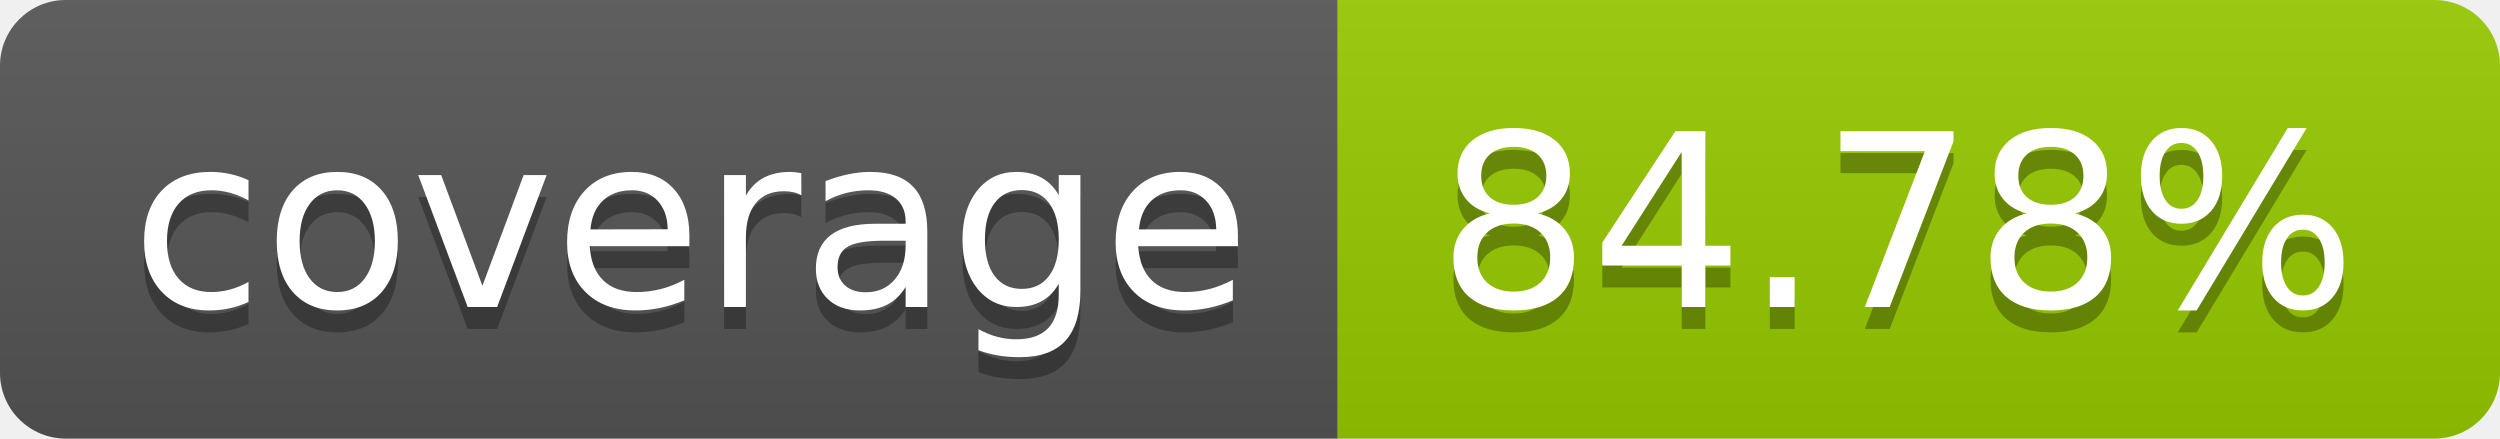
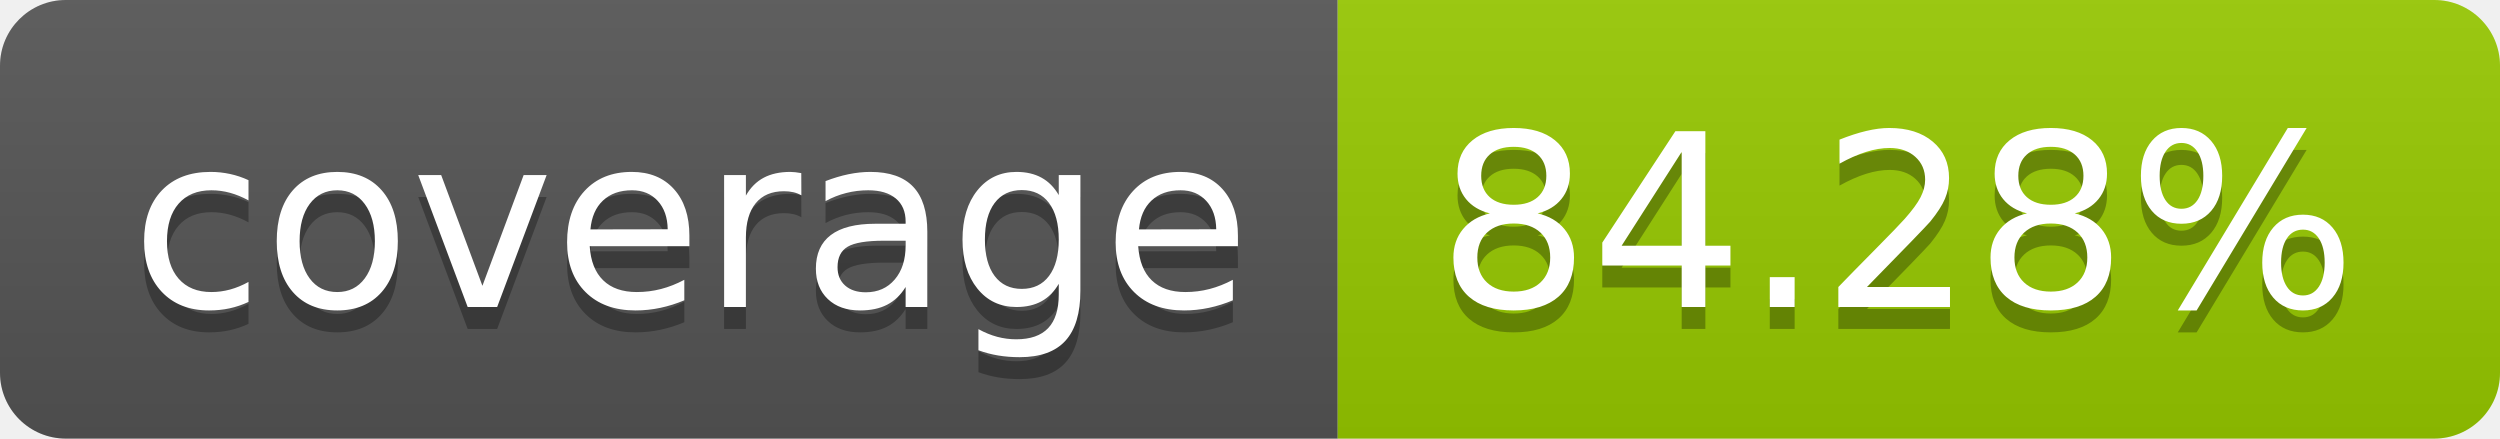
- <svg xmlns="http://www.w3.org/2000/svg" width="114" height="20" role="img" aria-label="coverage: 84.78%">
+ <svg xmlns="http://www.w3.org/2000/svg" width="114" height="20" role="img" aria-label="coverage: 84.28%">
  <linearGradient id="s" x2="0" y2="100%">
    <stop offset="0" stop-color="#bbb" stop-opacity=".1" />
    <stop offset="1" stop-opacity=".1" />
  </linearGradient>
  <clipPath id="r">
    <rect width="114" height="20" rx="3" fill="#fff" />
  </clipPath>
  <g clip-path="url(#r)">
    <rect width="61" height="20" fill="#555" />
    <rect x="61" width="53" height="20" fill="#97ca00" />
    <rect width="114" height="20" fill="url(#s)" />
  </g>
  <g fill="#fff" text-anchor="middle" font-family="Verdana,Geneva,DejaVu Sans,sans-serif" text-rendering="geometricPrecision" font-size="110">
    <text aria-hidden="true" x="315" y="150" fill="#010101" fill-opacity=".3" transform="scale(.1)" textLength="510">coverage</text>
    <text x="315" y="140" transform="scale(.1)" fill="#fff" textLength="510">coverage</text>
-     <text aria-hidden="true" x="865" y="150" fill="#010101" fill-opacity=".3" transform="scale(.1)" textLength="430">84.78%</text>
-     <text x="865" y="140" transform="scale(.1)" fill="#fff" textLength="430">84.78%</text>
+     <text aria-hidden="true" x="865" y="150" fill="#010101" fill-opacity=".3" transform="scale(.1)" textLength="430">84.28%</text>
+     <text x="865" y="140" transform="scale(.1)" fill="#fff" textLength="430">84.28%</text>
  </g>
</svg>
